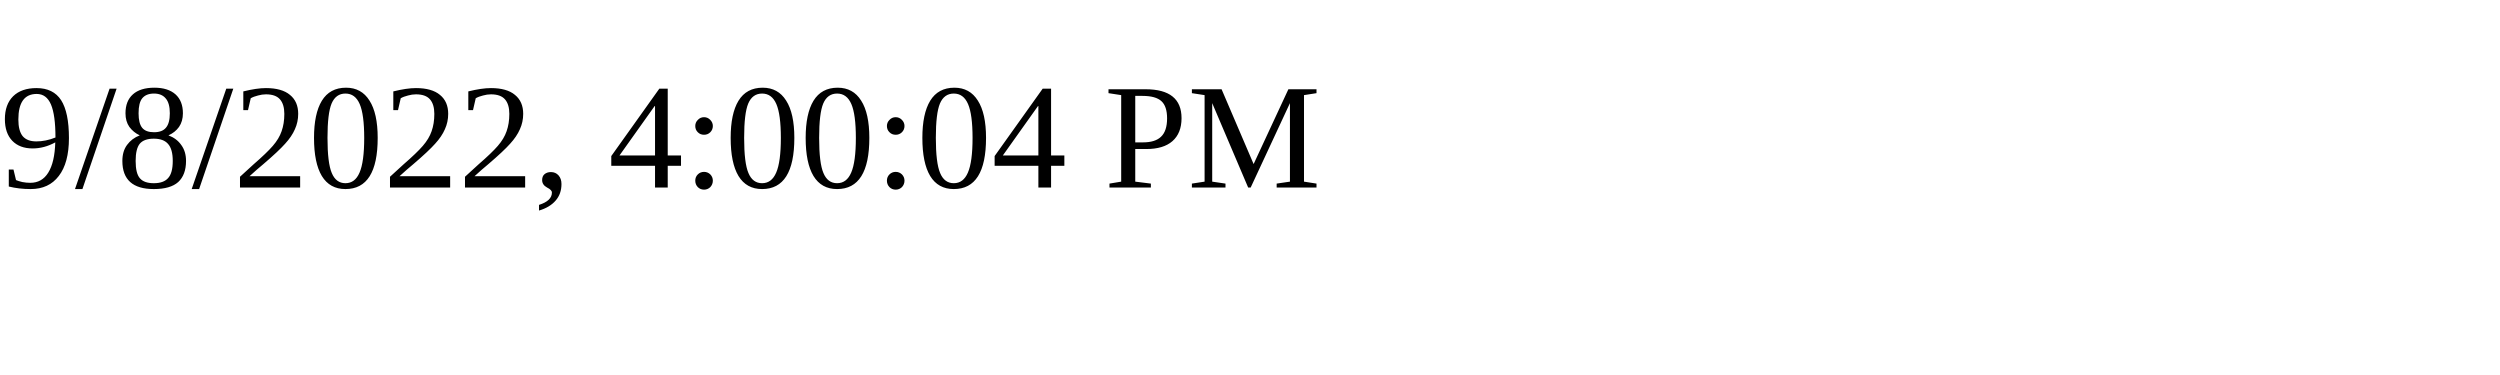
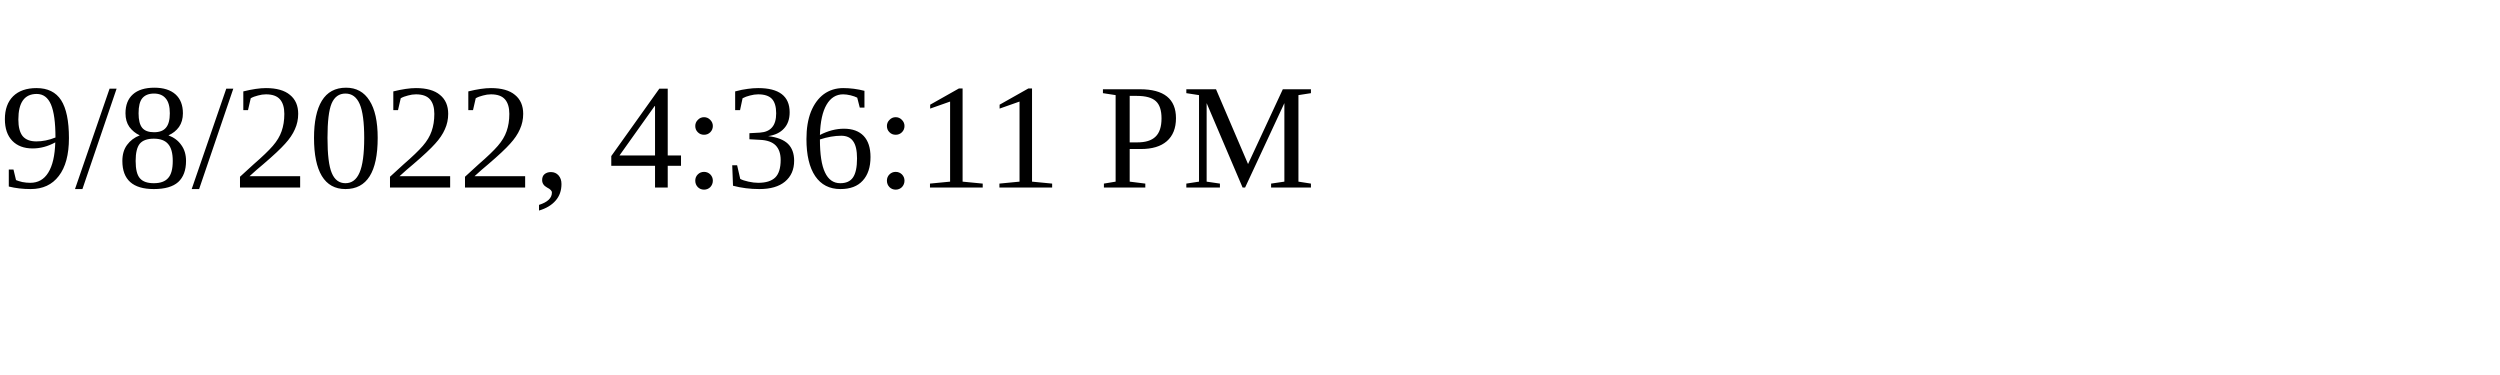
<svg xmlns="http://www.w3.org/2000/svg" height="30" width="200">
-   <text x="0" y="15">9/8/2022, 4:00:04 PM</text>
+   <text x="0" y="15">9/8/2022, 4:36:11 PM</text>
</svg>
